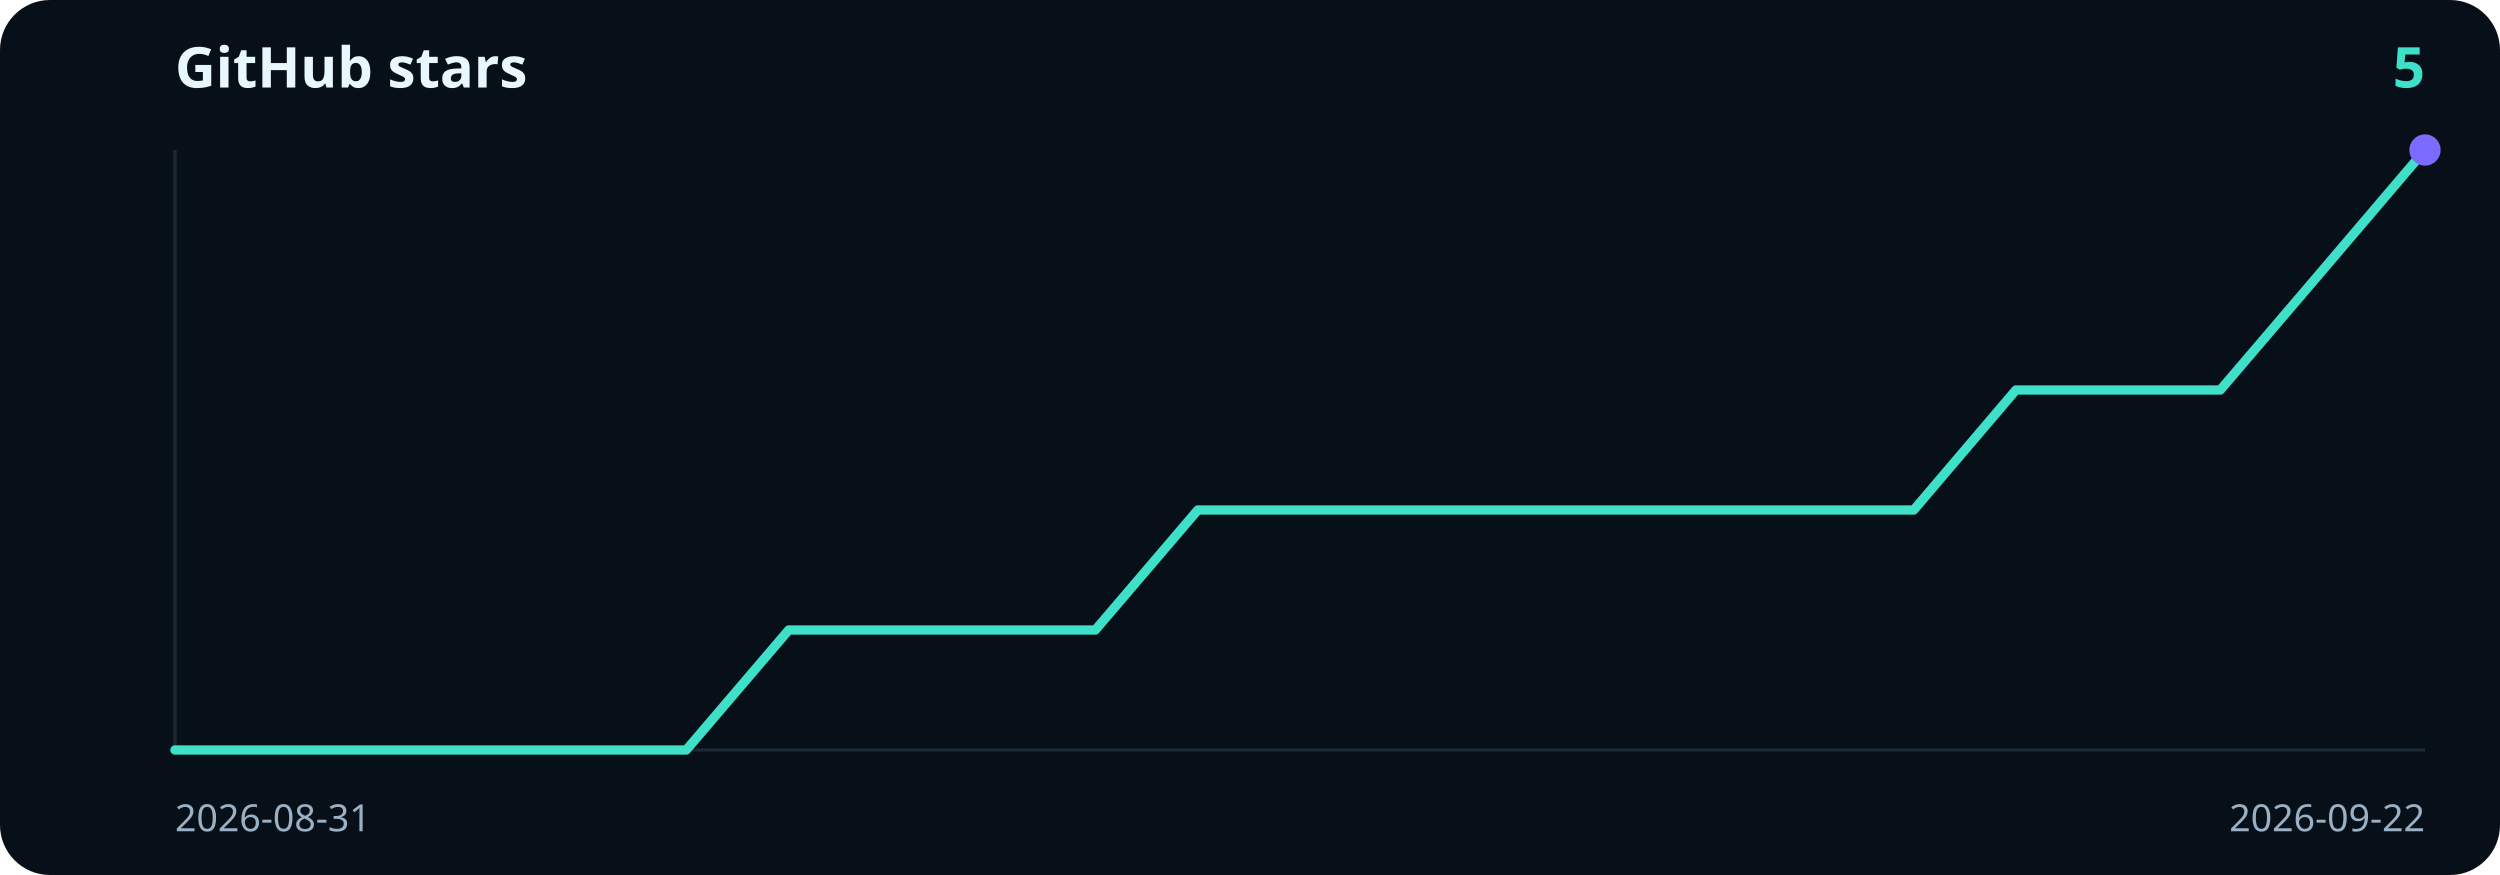
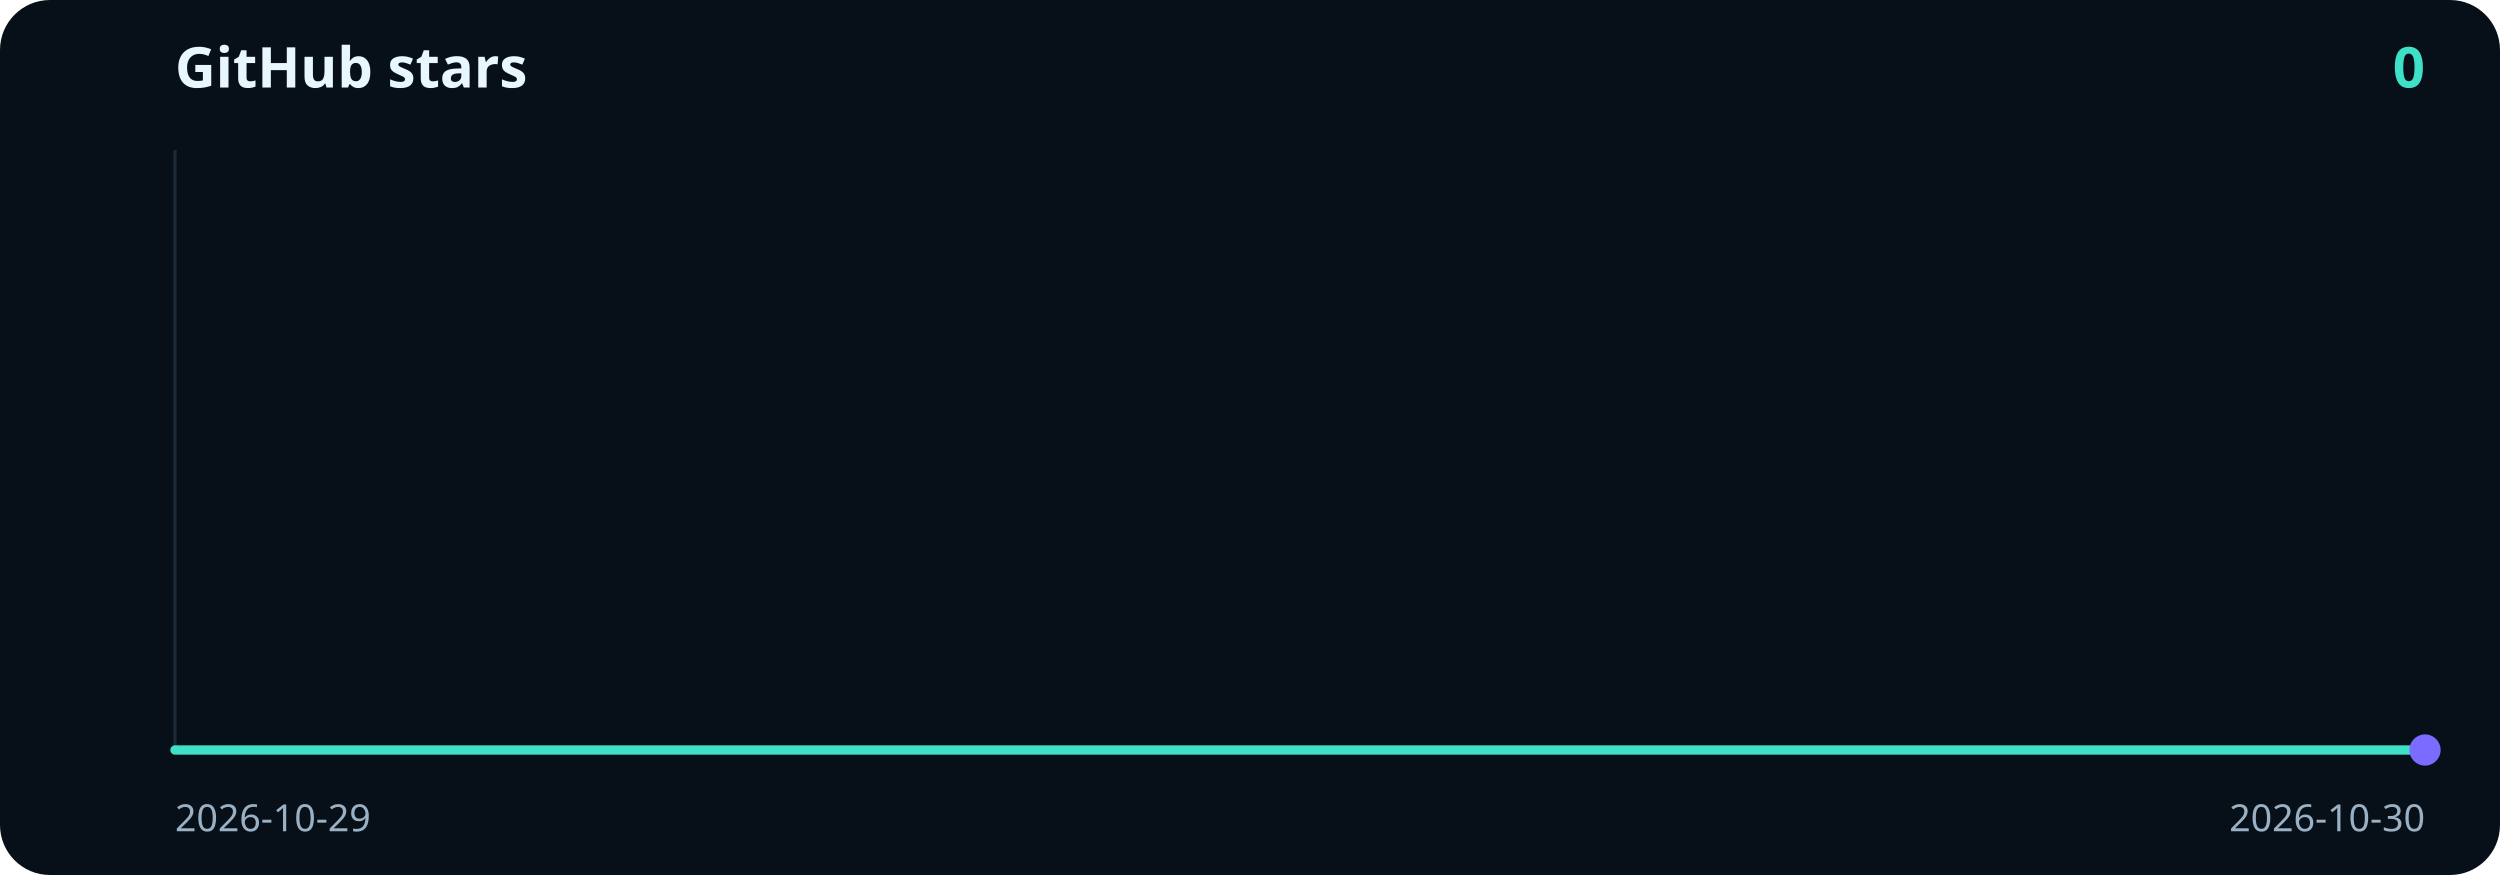
- <svg xmlns="http://www.w3.org/2000/svg" viewBox="0 0 800 280" width="800" height="280" role="img" aria-label="5 GitHub stars">
+ <svg xmlns="http://www.w3.org/2000/svg" viewBox="0 0 800 280" width="800" height="280" role="img" aria-label="0 GitHub stars">
  <rect width="800" height="280" rx="16" fill="#071018" />
  <text x="56" y="28" fill="#e8f6ff" font-family="ui-sans-serif, system-ui, sans-serif" font-size="18" font-weight="700">GitHub stars</text>
-   <text x="776" y="28" text-anchor="end" fill="#3ee0c8" font-family="ui-sans-serif, system-ui, sans-serif" font-size="18" font-weight="700">5</text>
+   <text x="776" y="28" text-anchor="end" fill="#3ee0c8" font-family="ui-sans-serif, system-ui, sans-serif" font-size="18" font-weight="700">0</text>
  <line x1="56" y1="48" x2="56" y2="240" stroke="#1c2a38" />
  <line x1="56" y1="240" x2="776" y2="240" stroke="#1c2a38" />
-   <path d="M56.0,240.0 L88.7,240.0 L121.5,240.0 L154.2,240.0 L186.9,240.0 L219.6,240.0 L252.4,201.6 L285.1,201.6 L317.8,201.6 L350.5,201.6 L383.3,163.2 L416.0,163.2 L448.7,163.2 L481.5,163.2 L514.2,163.2 L546.9,163.2 L579.6,163.2 L612.4,163.2 L645.1,124.8 L677.8,124.8 L710.5,124.8 L743.3,86.4 L776.0,48.0" fill="none" stroke="#3ee0c8" stroke-width="3" stroke-linecap="round" stroke-linejoin="round" />
-   <circle cx="776.0" cy="48.0" r="5" fill="#7c6bff" />
-   <text x="56" y="266" fill="#9ab0c4" font-family="ui-sans-serif, system-ui, sans-serif" font-size="12">2026-08-31</text>
-   <text x="776" y="266" text-anchor="end" fill="#9ab0c4" font-family="ui-sans-serif, system-ui, sans-serif" font-size="12">2026-09-22</text>
+   <path d="M56.0,240.0 L776.0,240.0" fill="none" stroke="#3ee0c8" stroke-width="3" stroke-linecap="round" stroke-linejoin="round" />
+   <circle cx="776.0" cy="240.0" r="5" fill="#7c6bff" />
+   <text x="56" y="266" fill="#9ab0c4" font-family="ui-sans-serif, system-ui, sans-serif" font-size="12">2026-10-29</text>
+   <text x="776" y="266" text-anchor="end" fill="#9ab0c4" font-family="ui-sans-serif, system-ui, sans-serif" font-size="12">2026-10-30</text>
</svg>
